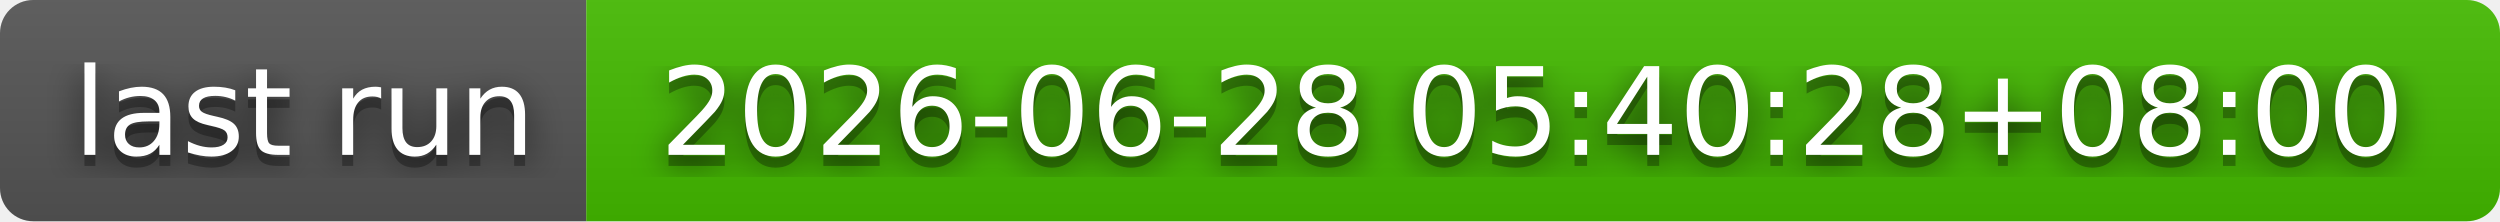
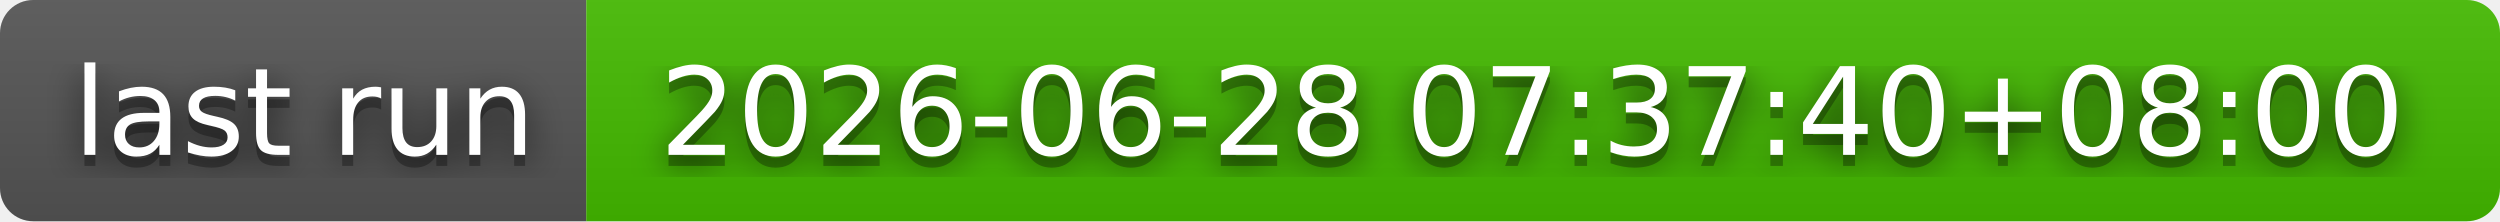
- <svg xmlns="http://www.w3.org/2000/svg" width="226" height="20" role="img" aria-label="last run: 2026-06-28 05:40:28+08:00">
+ <svg xmlns="http://www.w3.org/2000/svg" width="226" height="20" role="img" aria-label="last run: 2026-06-28 07:37:40+08:00">
  <filter id="blur">
    <feGaussianBlur stdDeviation="16" />
  </filter>
  <linearGradient id="s" x2="0" y2="100%">
    <stop offset="0" stop-color="#bbb" stop-opacity=".1" />
    <stop offset="1" stop-opacity=".1" />
  </linearGradient>
  <clipPath id="r">
    <rect width="226" height="20" rx="3" />
  </clipPath>
  <g clip-path="url(#r)">
    <rect width="53" height="20" fill="#555" />
    <rect x="53" width="173" height="20" fill="#4b0" />
    <rect width="226" height="20" fill="url(#s)" />
  </g>
  <g fill="#fff" text-anchor="middle" font-family="Verdana,Geneva,DejaVu Sans,sans-serif" text-rendering="geometricPrecision" font-size="110">
    <g transform="scale(.1)">
      <g aria-hidden="true" fill="#010101">
        <text x="275" y="150" fill-opacity=".8" filter="url(#blur)" textLength="430">last run</text>
        <text x="275" y="150" fill-opacity=".3" textLength="430">last run</text>
      </g>
      <text x="275" y="140" textLength="430">last run</text>
    </g>
    <g transform="scale(.1)">
      <g aria-hidden="true" fill="#010101">
-         <text x="1385" y="150" fill-opacity=".8" filter="url(#blur)" textLength="1630">2026-06-28 05:40:28+08:00</text>
-         <text x="1385" y="150" fill-opacity=".3" textLength="1630">2026-06-28 05:40:28+08:00</text>
+         <text x="1385" y="150" fill-opacity=".8" filter="url(#blur)" textLength="1630">2026-06-28 07:37:40+08:00</text>
+         <text x="1385" y="150" fill-opacity=".3" textLength="1630">2026-06-28 07:37:40+08:00</text>
      </g>
-       <text x="1385" y="140" textLength="1630">2026-06-28 05:40:28+08:00</text>
+       <text x="1385" y="140" textLength="1630">2026-06-28 07:37:40+08:00</text>
    </g>
  </g>
</svg>
